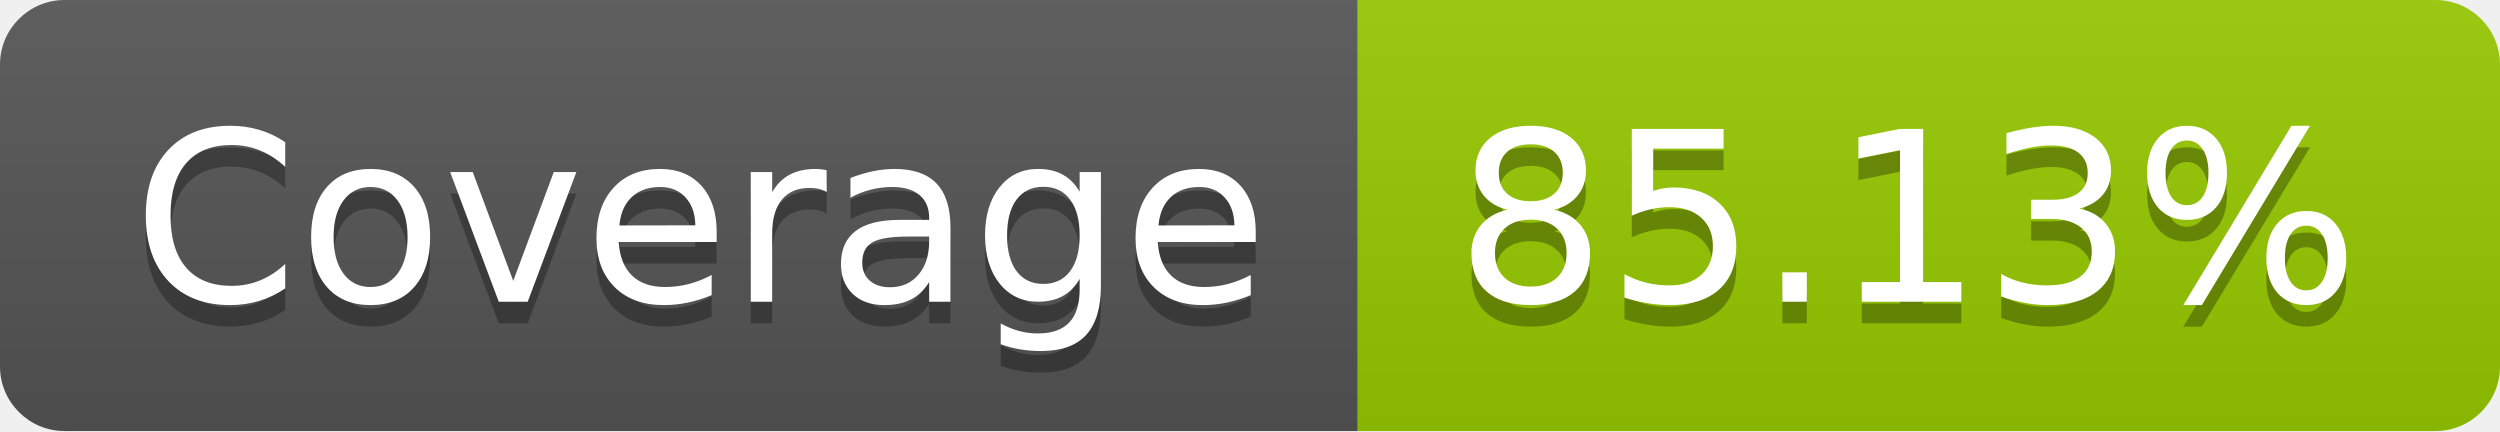
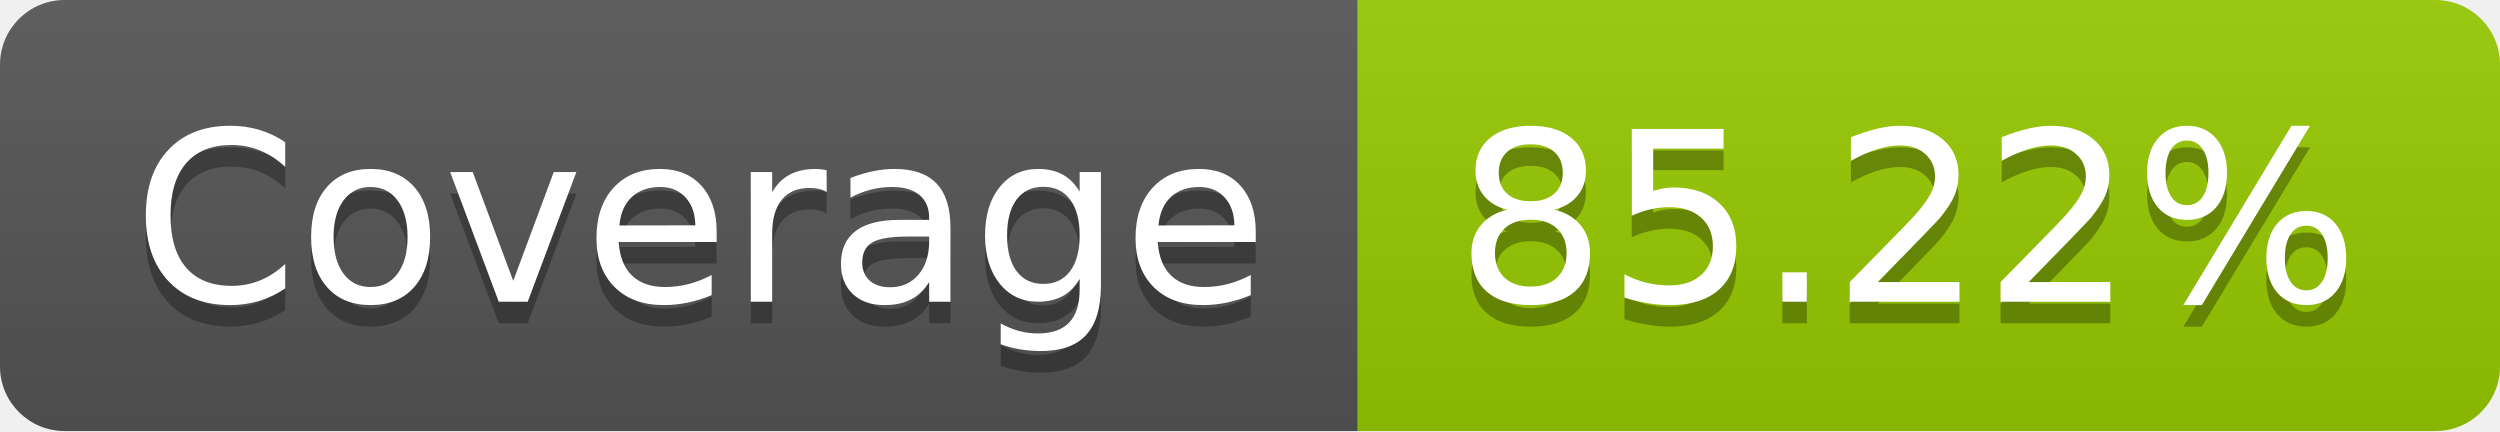
- <svg xmlns="http://www.w3.org/2000/svg" width="116" height="20" role="img" aria-label="Coverage: 85.13%">
+ <svg xmlns="http://www.w3.org/2000/svg" width="116" height="20" role="img" aria-label="Coverage: 85.22%">
  <linearGradient id="s" x2="0" y2="100%">
    <stop offset="0" stop-color="#bbb" stop-opacity=".1" />
    <stop offset="1" stop-opacity=".1" />
  </linearGradient>
  <clipPath id="r">
    <rect width="116" height="20" rx="3" fill="#fff" />
  </clipPath>
  <g clip-path="url(#r)">
    <rect width="63" height="20" fill="#555" />
    <rect x="63" width="53" height="20" fill="#97ca00" />
    <rect width="116" height="20" fill="url(#s)" />
  </g>
  <g fill="#fff" text-anchor="middle" font-family="Verdana,Geneva,DejaVu Sans,sans-serif" text-rendering="geometricPrecision" font-size="110">
    <text aria-hidden="true" x="325" y="150" fill="#010101" fill-opacity=".3" transform="scale(.1)" textLength="530">Coverage</text>
    <text x="325" y="140" transform="scale(.1)" fill="#fff" textLength="530">Coverage</text>
-     <text aria-hidden="true" x="885" y="150" fill="#010101" fill-opacity=".3" transform="scale(.1)" textLength="430">85.13%</text>
-     <text x="885" y="140" transform="scale(.1)" fill="#fff" textLength="430">85.13%</text>
+     <text aria-hidden="true" x="885" y="150" fill="#010101" fill-opacity=".3" transform="scale(.1)" textLength="430">85.22%</text>
+     <text x="885" y="140" transform="scale(.1)" fill="#fff" textLength="430">85.22%</text>
  </g>
</svg>
